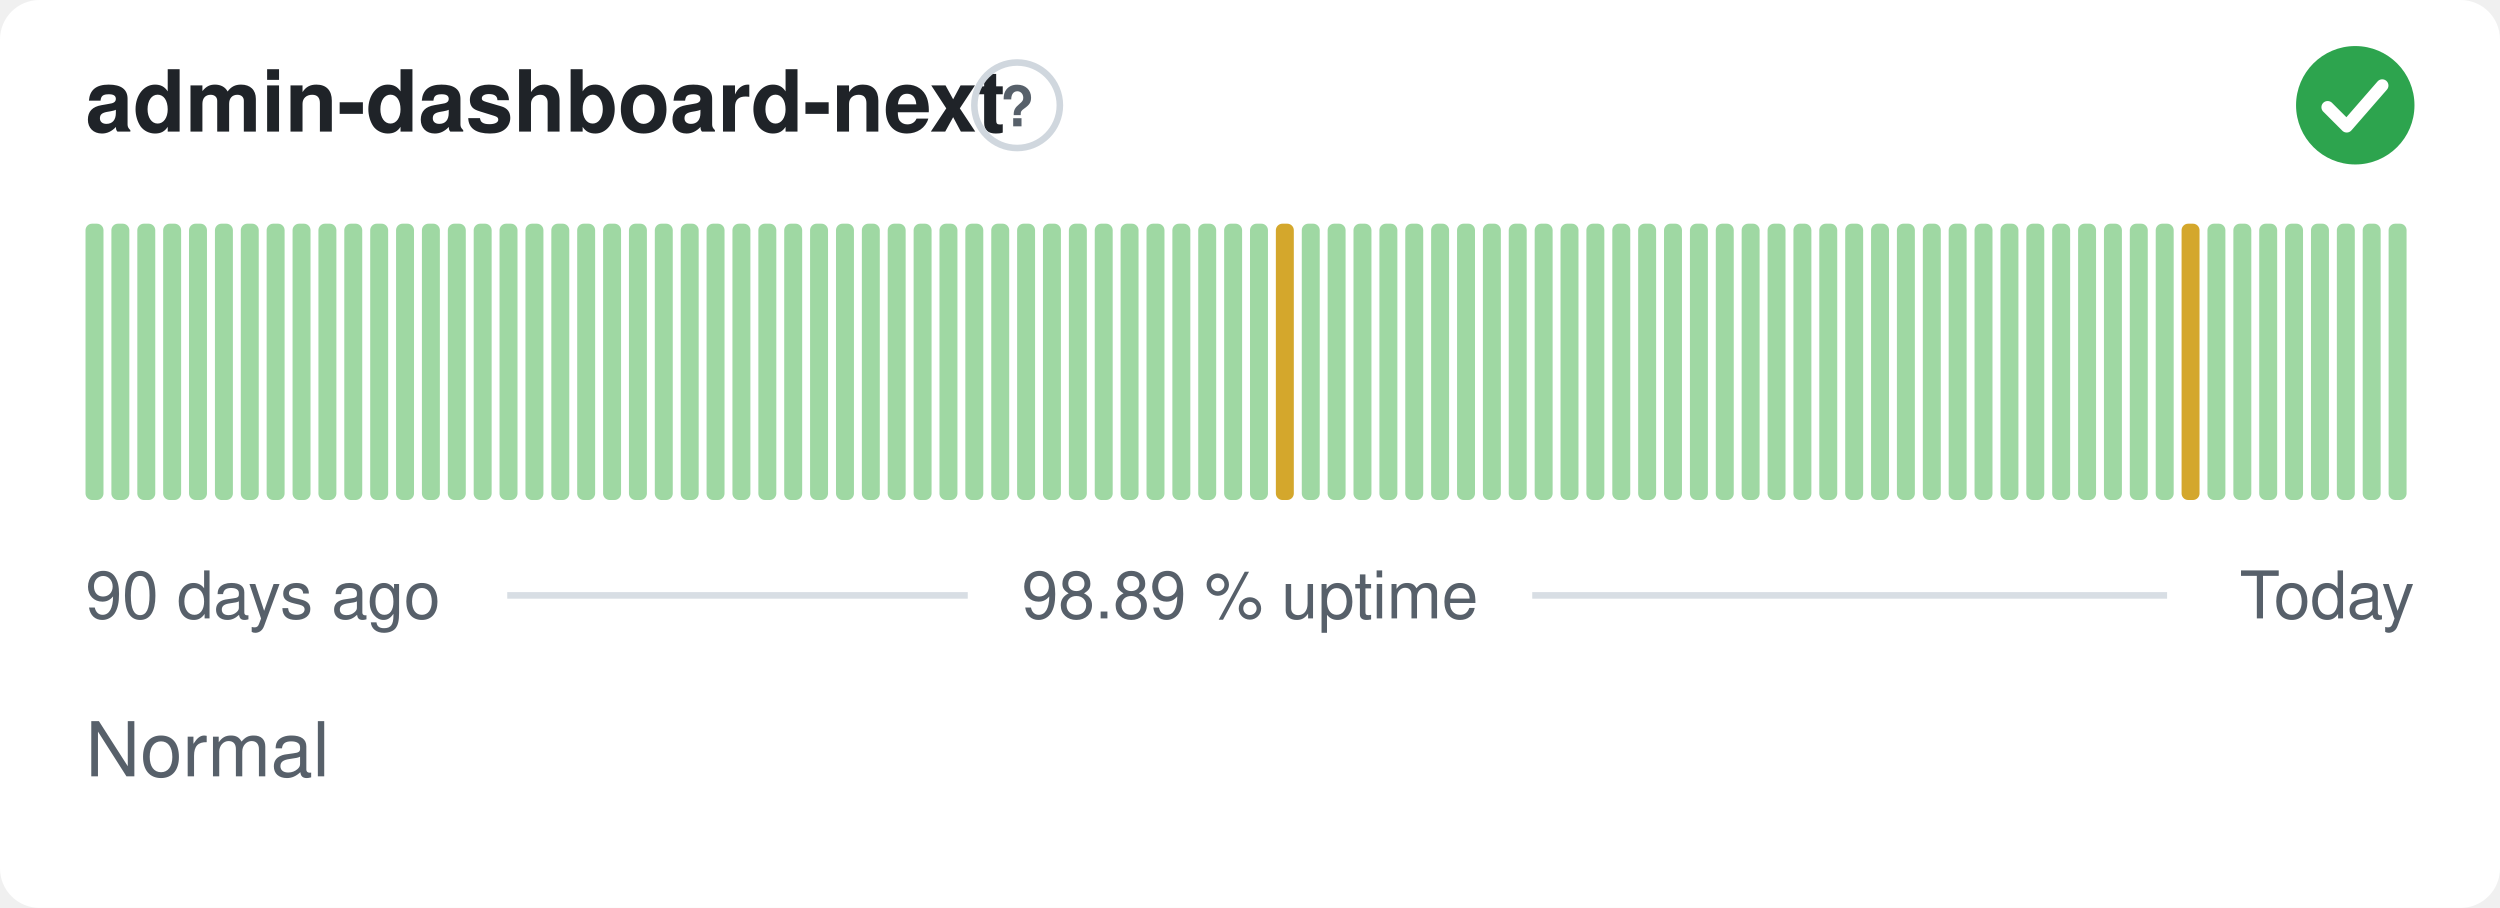
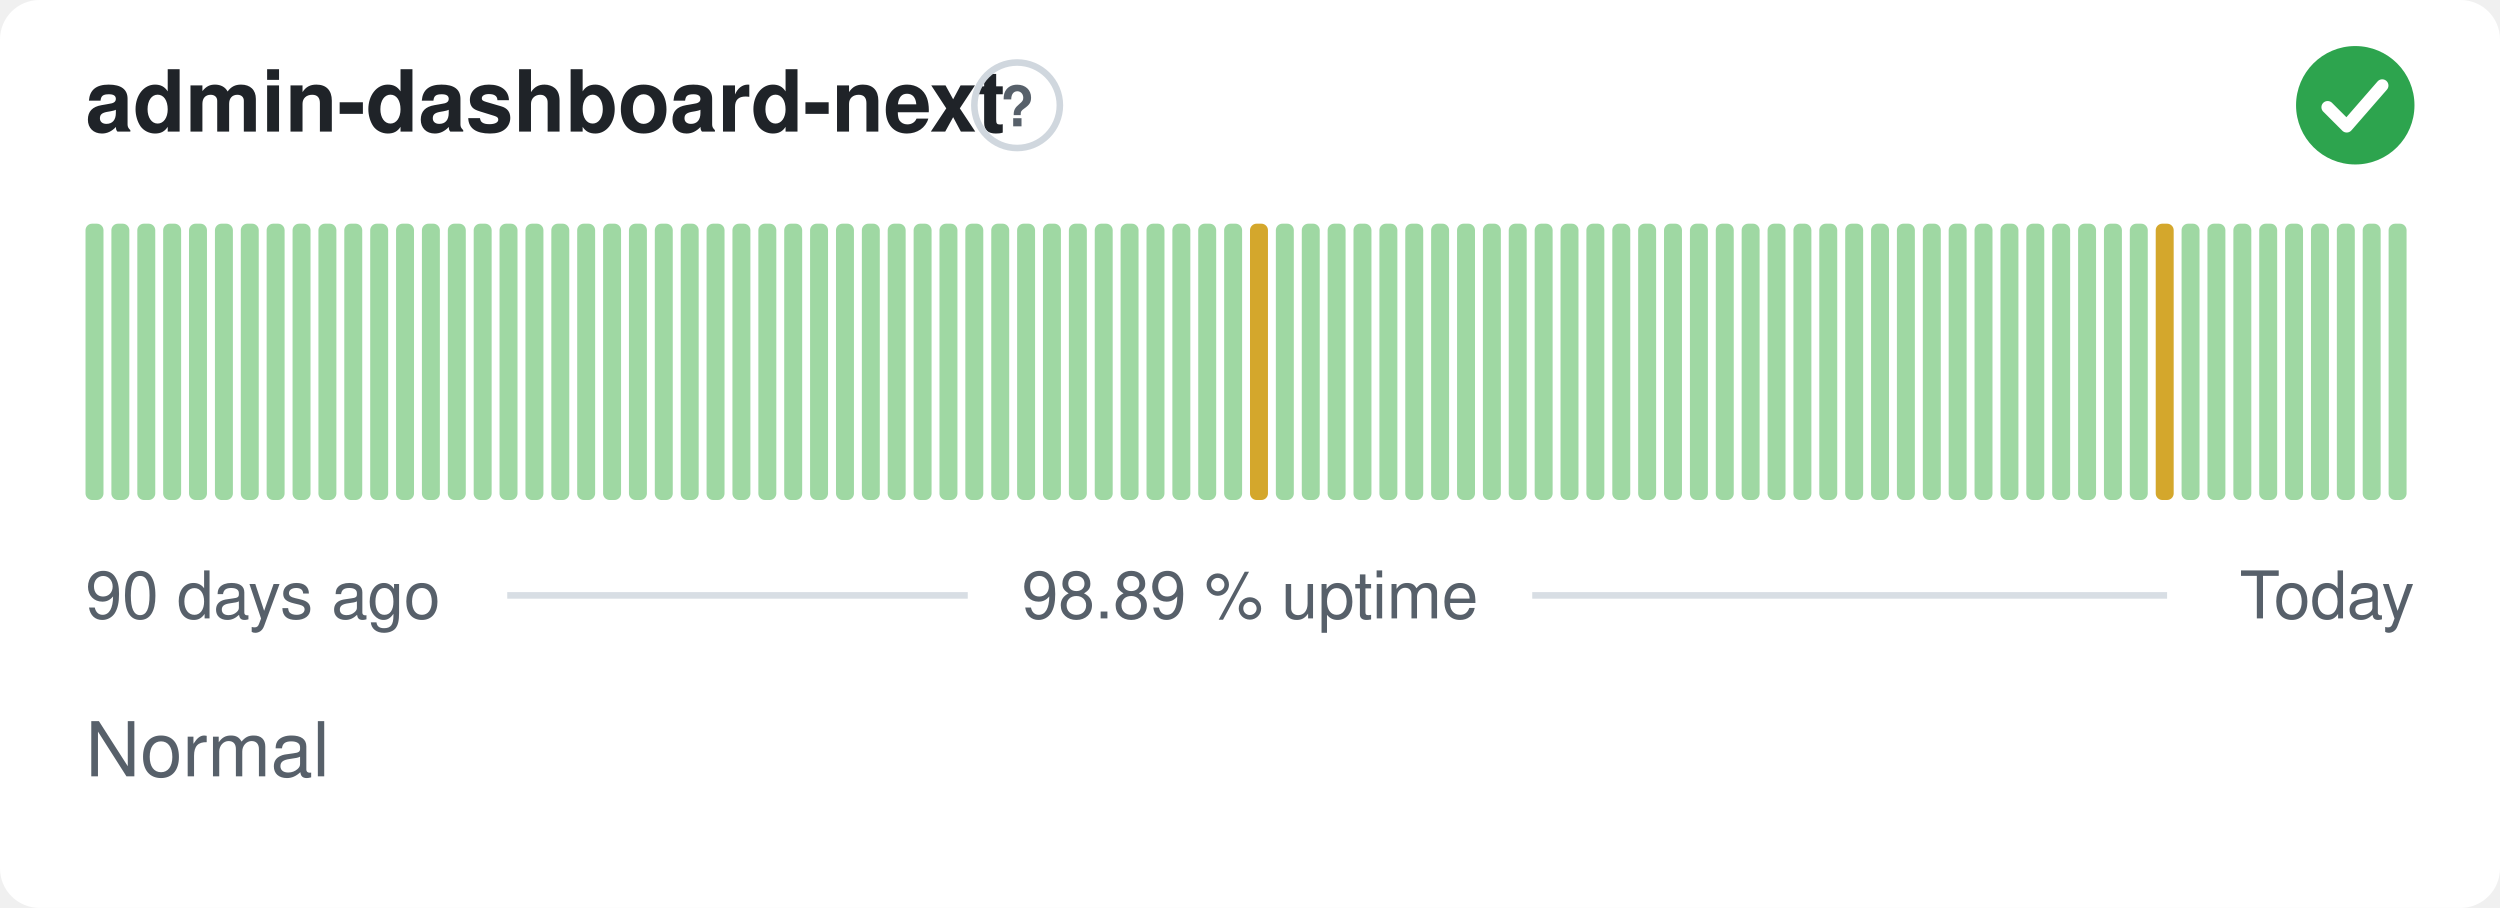
<svg xmlns="http://www.w3.org/2000/svg" width="380" height="138" viewBox="0 0 380 138" role="img" aria-label="admin-dashboard-next: Normal, 98.89 % uptime over the last 90 days" font-family="-apple-system,BlinkMacSystemFont,'Segoe UI',Helvetica,Arial,sans-serif">
  <style>
    @media (prefers-color-scheme: dark) {
      .bg { fill: #0d1117 }
      .title { fill: #e6edf3 }
      .muted { fill: #8b949e }
      .hint { stroke: #30363d }
      .rule { stroke: #30363d }
      .nodata { fill: #21262d }
    }
  </style>
  <rect class="bg" width="380" height="138" rx="6" fill="#ffffff" />
  <text class="title" x="13" y="20" font-size="13" font-weight="600" fill="#1f2328">admin-dashboard-next</text>
  <circle class="hint" cx="154.6" cy="16" r="6.5" fill="none" stroke="#d0d7de" stroke-width="1" />
  <text class="muted" x="154.6" y="19.2" text-anchor="middle" font-size="8.5" font-weight="700" fill="#57606a">?</text>
  <circle cx="358" cy="16" r="9" fill="#2da44e" />
  <path d="M353.80 16.30l2.90 2.90 5.40 -6.20" fill="none" stroke="#fff" stroke-width="1.89" stroke-linecap="round" stroke-linejoin="round" />
  <rect x="13.00" y="34.00" width="2.73" height="42.00" rx="1" fill="#9fd8a3" />
  <rect x="16.93" y="34.00" width="2.73" height="42.00" rx="1" fill="#9fd8a3" />
  <rect x="20.87" y="34.00" width="2.73" height="42.00" rx="1" fill="#9fd8a3" />
  <rect x="24.80" y="34.00" width="2.73" height="42.00" rx="1" fill="#9fd8a3" />
  <rect x="28.73" y="34.00" width="2.73" height="42.00" rx="1" fill="#9fd8a3" />
  <rect x="32.67" y="34.00" width="2.73" height="42.00" rx="1" fill="#9fd8a3" />
  <rect x="36.60" y="34.00" width="2.73" height="42.00" rx="1" fill="#9fd8a3" />
  <rect x="40.53" y="34.00" width="2.73" height="42.00" rx="1" fill="#9fd8a3" />
  <rect x="44.47" y="34.00" width="2.73" height="42.00" rx="1" fill="#9fd8a3" />
  <rect x="48.40" y="34.00" width="2.73" height="42.00" rx="1" fill="#9fd8a3" />
  <rect x="52.33" y="34.00" width="2.73" height="42.00" rx="1" fill="#9fd8a3" />
  <rect x="56.27" y="34.00" width="2.73" height="42.00" rx="1" fill="#9fd8a3" />
  <rect x="60.20" y="34.00" width="2.73" height="42.00" rx="1" fill="#9fd8a3" />
  <rect x="64.13" y="34.00" width="2.73" height="42.00" rx="1" fill="#9fd8a3" />
  <rect x="68.07" y="34.00" width="2.73" height="42.00" rx="1" fill="#9fd8a3" />
  <rect x="72.00" y="34.00" width="2.73" height="42.00" rx="1" fill="#9fd8a3" />
  <rect x="75.93" y="34.00" width="2.73" height="42.00" rx="1" fill="#9fd8a3" />
  <rect x="79.87" y="34.00" width="2.73" height="42.00" rx="1" fill="#9fd8a3" />
  <rect x="83.80" y="34.00" width="2.73" height="42.00" rx="1" fill="#9fd8a3" />
  <rect x="87.73" y="34.00" width="2.73" height="42.00" rx="1" fill="#9fd8a3" />
  <rect x="91.67" y="34.00" width="2.73" height="42.00" rx="1" fill="#9fd8a3" />
  <rect x="95.60" y="34.00" width="2.73" height="42.00" rx="1" fill="#9fd8a3" />
  <rect x="99.53" y="34.00" width="2.73" height="42.00" rx="1" fill="#9fd8a3" />
  <rect x="103.47" y="34.00" width="2.73" height="42.00" rx="1" fill="#9fd8a3" />
  <rect x="107.40" y="34.00" width="2.73" height="42.00" rx="1" fill="#9fd8a3" />
  <rect x="111.33" y="34.00" width="2.73" height="42.00" rx="1" fill="#9fd8a3" />
  <rect x="115.27" y="34.00" width="2.73" height="42.00" rx="1" fill="#9fd8a3" />
  <rect x="119.20" y="34.00" width="2.73" height="42.00" rx="1" fill="#9fd8a3" />
  <rect x="123.13" y="34.00" width="2.73" height="42.00" rx="1" fill="#9fd8a3" />
  <rect x="127.07" y="34.00" width="2.73" height="42.00" rx="1" fill="#9fd8a3" />
  <rect x="131.00" y="34.00" width="2.73" height="42.00" rx="1" fill="#9fd8a3" />
  <rect x="134.93" y="34.00" width="2.73" height="42.00" rx="1" fill="#9fd8a3" />
  <rect x="138.87" y="34.00" width="2.73" height="42.00" rx="1" fill="#9fd8a3" />
  <rect x="142.80" y="34.00" width="2.73" height="42.00" rx="1" fill="#9fd8a3" />
  <rect x="146.73" y="34.00" width="2.73" height="42.00" rx="1" fill="#9fd8a3" />
  <rect x="150.67" y="34.00" width="2.73" height="42.00" rx="1" fill="#9fd8a3" />
  <rect x="154.60" y="34.00" width="2.73" height="42.00" rx="1" fill="#9fd8a3" />
  <rect x="158.53" y="34.00" width="2.73" height="42.00" rx="1" fill="#9fd8a3" />
  <rect x="162.47" y="34.00" width="2.73" height="42.00" rx="1" fill="#9fd8a3" />
  <rect x="166.40" y="34.00" width="2.73" height="42.00" rx="1" fill="#9fd8a3" />
  <rect x="170.33" y="34.00" width="2.73" height="42.00" rx="1" fill="#9fd8a3" />
  <rect x="174.27" y="34.00" width="2.73" height="42.00" rx="1" fill="#9fd8a3" />
  <rect x="178.20" y="34.00" width="2.73" height="42.00" rx="1" fill="#9fd8a3" />
  <rect x="182.13" y="34.00" width="2.73" height="42.00" rx="1" fill="#9fd8a3" />
  <rect x="186.07" y="34.00" width="2.73" height="42.00" rx="1" fill="#9fd8a3" />
-   <rect x="190.00" y="34.00" width="2.73" height="42.00" rx="1" fill="#9fd8a3" />
-   <rect x="193.93" y="34.00" width="2.73" height="42.00" rx="1" fill="#d4a72c" />
+   <rect x="190.00" y="34.00" width="2.73" height="42.00" rx="1" fill="#d4a72c" />
+   <rect x="193.93" y="34.00" width="2.73" height="42.00" rx="1" fill="#9fd8a3" />
  <rect x="197.87" y="34.00" width="2.73" height="42.00" rx="1" fill="#9fd8a3" />
  <rect x="201.80" y="34.00" width="2.73" height="42.00" rx="1" fill="#9fd8a3" />
  <rect x="205.73" y="34.00" width="2.73" height="42.00" rx="1" fill="#9fd8a3" />
  <rect x="209.67" y="34.00" width="2.73" height="42.00" rx="1" fill="#9fd8a3" />
  <rect x="213.60" y="34.00" width="2.73" height="42.00" rx="1" fill="#9fd8a3" />
  <rect x="217.53" y="34.00" width="2.73" height="42.00" rx="1" fill="#9fd8a3" />
  <rect x="221.47" y="34.00" width="2.73" height="42.00" rx="1" fill="#9fd8a3" />
  <rect x="225.40" y="34.00" width="2.73" height="42.00" rx="1" fill="#9fd8a3" />
  <rect x="229.33" y="34.00" width="2.73" height="42.00" rx="1" fill="#9fd8a3" />
  <rect x="233.27" y="34.00" width="2.73" height="42.00" rx="1" fill="#9fd8a3" />
  <rect x="237.20" y="34.00" width="2.73" height="42.00" rx="1" fill="#9fd8a3" />
  <rect x="241.13" y="34.00" width="2.73" height="42.00" rx="1" fill="#9fd8a3" />
  <rect x="245.07" y="34.00" width="2.73" height="42.00" rx="1" fill="#9fd8a3" />
  <rect x="249.00" y="34.00" width="2.73" height="42.00" rx="1" fill="#9fd8a3" />
  <rect x="252.93" y="34.00" width="2.73" height="42.00" rx="1" fill="#9fd8a3" />
  <rect x="256.87" y="34.00" width="2.73" height="42.00" rx="1" fill="#9fd8a3" />
  <rect x="260.80" y="34.00" width="2.73" height="42.00" rx="1" fill="#9fd8a3" />
  <rect x="264.73" y="34.00" width="2.73" height="42.00" rx="1" fill="#9fd8a3" />
  <rect x="268.67" y="34.00" width="2.73" height="42.00" rx="1" fill="#9fd8a3" />
  <rect x="272.60" y="34.00" width="2.73" height="42.00" rx="1" fill="#9fd8a3" />
  <rect x="276.53" y="34.00" width="2.73" height="42.00" rx="1" fill="#9fd8a3" />
  <rect x="280.47" y="34.00" width="2.73" height="42.00" rx="1" fill="#9fd8a3" />
  <rect x="284.40" y="34.00" width="2.73" height="42.00" rx="1" fill="#9fd8a3" />
  <rect x="288.33" y="34.00" width="2.73" height="42.00" rx="1" fill="#9fd8a3" />
  <rect x="292.27" y="34.00" width="2.73" height="42.00" rx="1" fill="#9fd8a3" />
  <rect x="296.20" y="34.00" width="2.73" height="42.00" rx="1" fill="#9fd8a3" />
  <rect x="300.13" y="34.00" width="2.73" height="42.00" rx="1" fill="#9fd8a3" />
  <rect x="304.07" y="34.00" width="2.73" height="42.00" rx="1" fill="#9fd8a3" />
  <rect x="308.00" y="34.00" width="2.73" height="42.00" rx="1" fill="#9fd8a3" />
  <rect x="311.93" y="34.00" width="2.73" height="42.00" rx="1" fill="#9fd8a3" />
  <rect x="315.87" y="34.00" width="2.73" height="42.00" rx="1" fill="#9fd8a3" />
  <rect x="319.80" y="34.00" width="2.73" height="42.00" rx="1" fill="#9fd8a3" />
  <rect x="323.73" y="34.00" width="2.73" height="42.00" rx="1" fill="#9fd8a3" />
-   <rect x="327.67" y="34.00" width="2.73" height="42.00" rx="1" fill="#9fd8a3" />
-   <rect x="331.60" y="34.00" width="2.73" height="42.00" rx="1" fill="#d4a72c" />
+   <rect x="327.67" y="34.00" width="2.73" height="42.00" rx="1" fill="#d4a72c" />
+   <rect x="331.60" y="34.00" width="2.73" height="42.00" rx="1" fill="#9fd8a3" />
  <rect x="335.53" y="34.00" width="2.73" height="42.00" rx="1" fill="#9fd8a3" />
  <rect x="339.47" y="34.00" width="2.73" height="42.00" rx="1" fill="#9fd8a3" />
  <rect x="343.40" y="34.00" width="2.73" height="42.00" rx="1" fill="#9fd8a3" />
  <rect x="347.33" y="34.00" width="2.73" height="42.00" rx="1" fill="#9fd8a3" />
  <rect x="351.27" y="34.00" width="2.73" height="42.00" rx="1" fill="#9fd8a3" />
  <rect x="355.20" y="34.00" width="2.73" height="42.00" rx="1" fill="#9fd8a3" />
  <rect x="359.13" y="34.00" width="2.73" height="42.00" rx="1" fill="#9fd8a3" />
  <rect x="363.07" y="34.00" width="2.73" height="42.00" rx="1" fill="#9fd8a3" />
  <text class="muted" x="13" y="94" font-size="10" fill="#57606a">90 days ago</text>
  <text class="muted" x="190" y="94" text-anchor="middle" font-size="10" fill="#57606a">98.89 % uptime</text>
  <text class="muted" x="367" y="94" text-anchor="end" font-size="10" fill="#57606a">Today</text>
  <line class="rule" x1="77.1" y1="90.5" x2="147.1" y2="90.5" stroke="#d8dee4" stroke-width="1" />
  <line class="rule" x1="232.9" y1="90.5" x2="329.4" y2="90.5" stroke="#d8dee4" stroke-width="1" />
  <text class="muted" x="13" y="118" font-size="11.5" fill="#57606a">Normal</text>
</svg>
